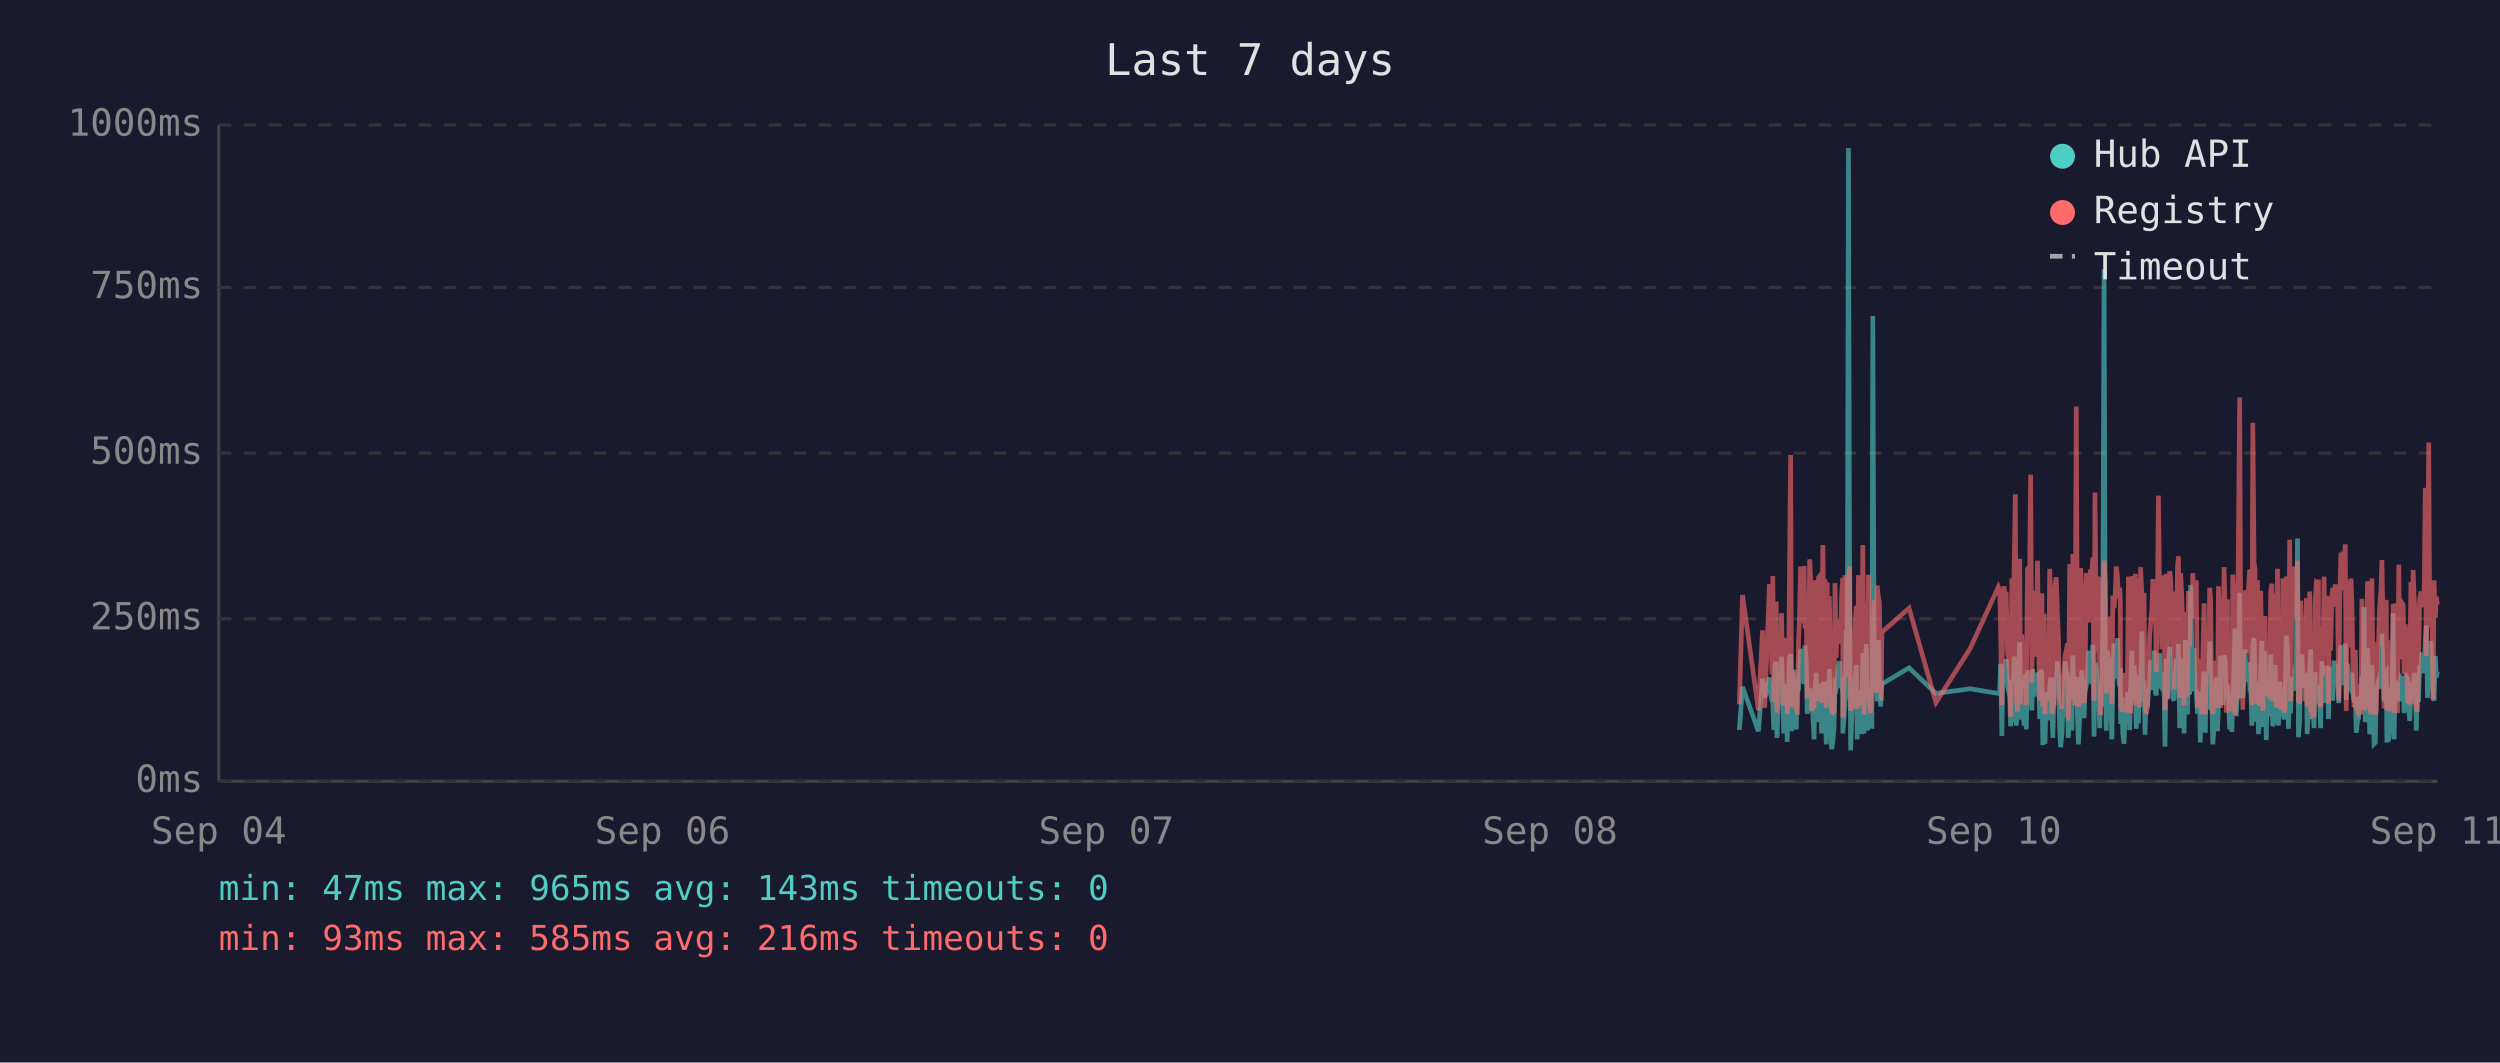
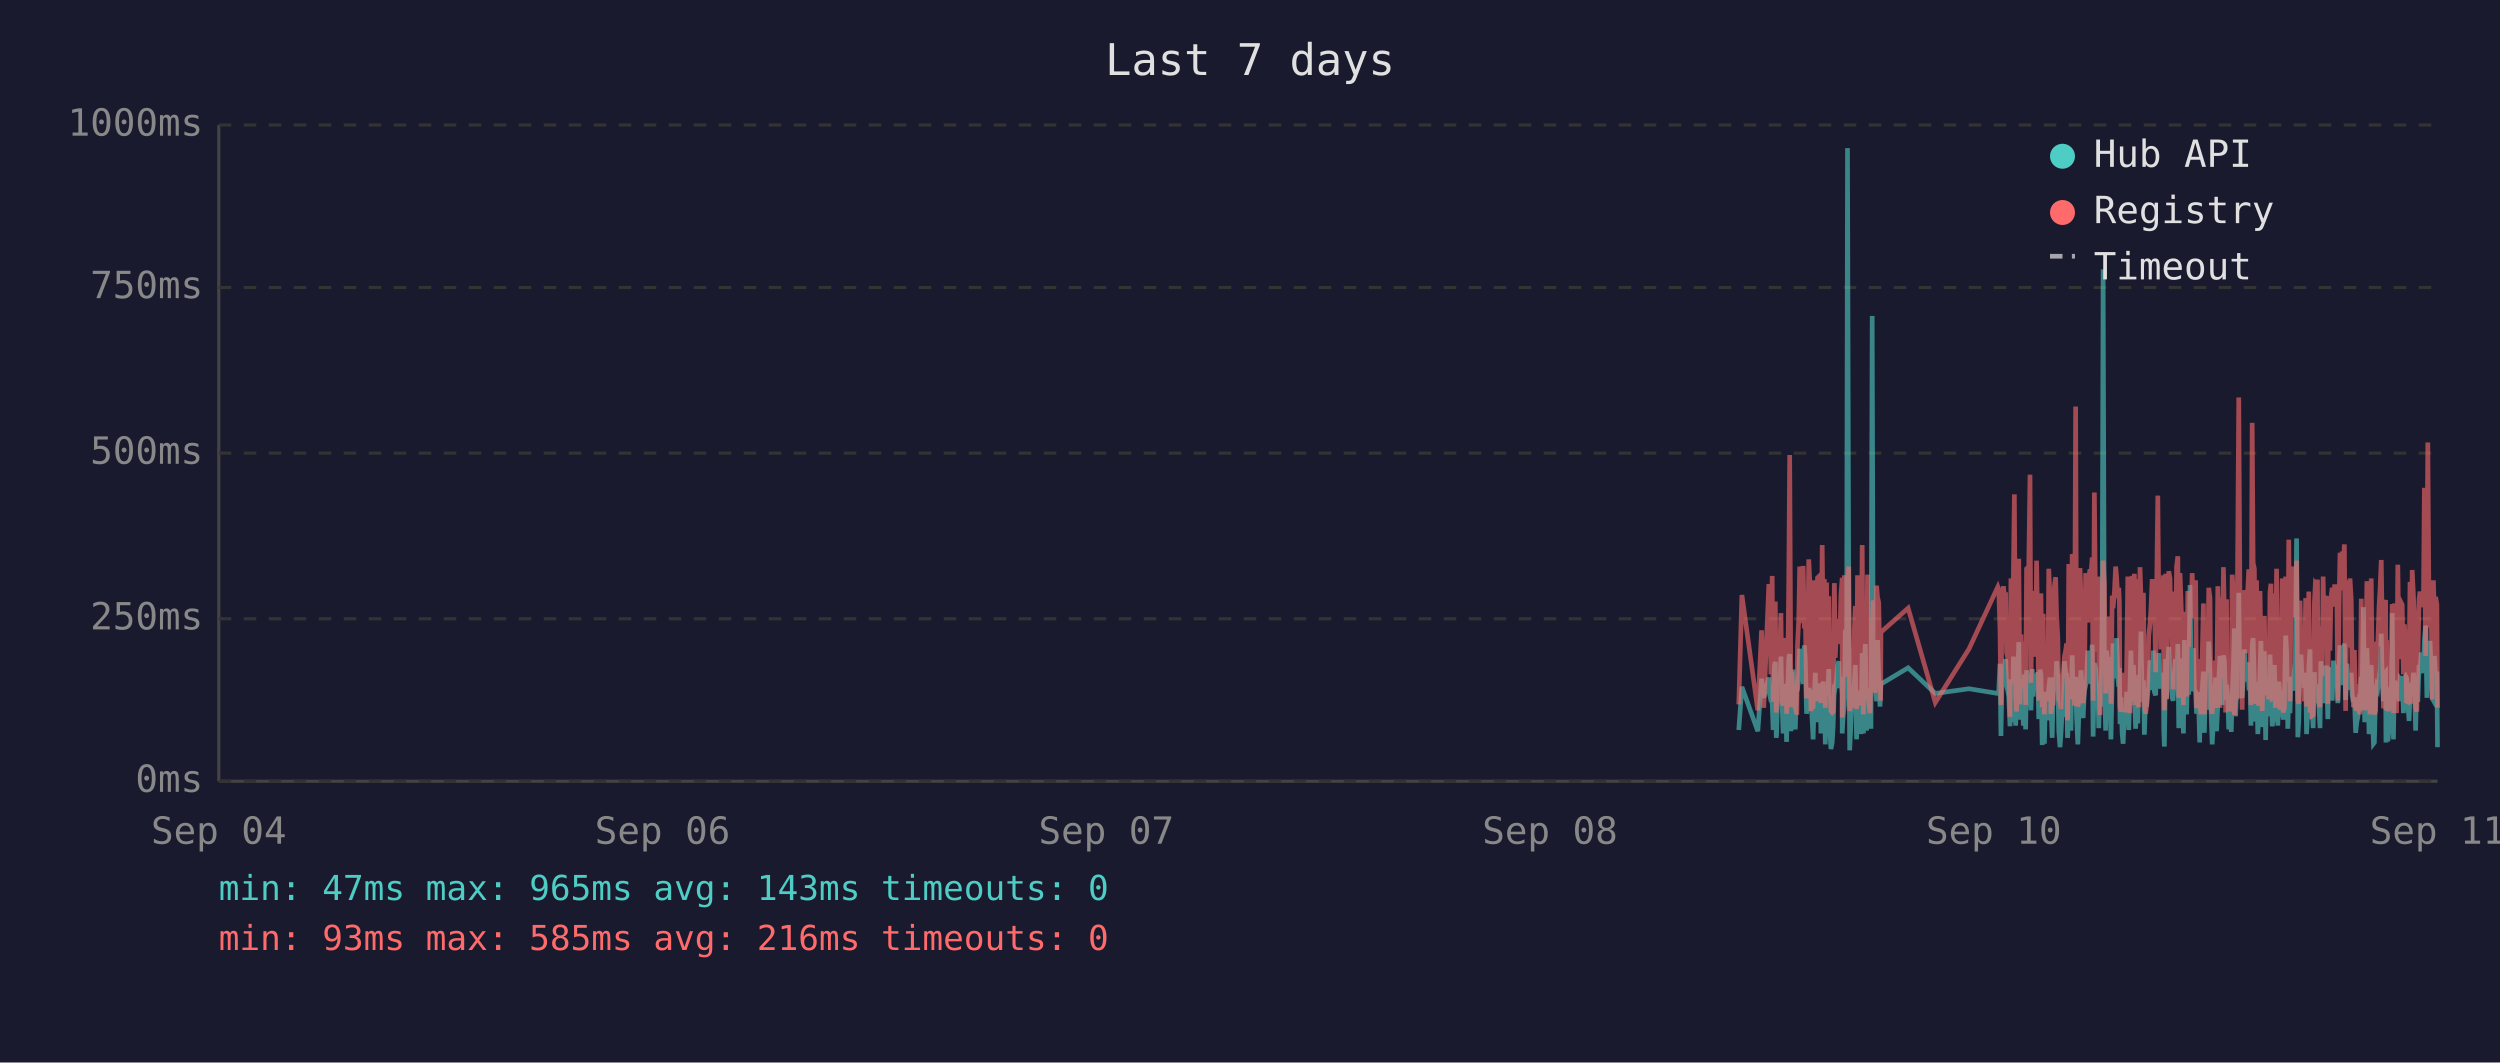
<svg xmlns="http://www.w3.org/2000/svg" viewBox="0 0 800 340" font-family="monospace" font-size="12">
  <rect width="800" height="340" fill="#1a1a2e" />
  <text x="400" y="24" fill="#e0e0e0" font-size="14" text-anchor="middle">Last 7 days</text>
  <line x1="70" y1="40" x2="70" y2="250" stroke="#444" stroke-width="1" />
  <line x1="70" y1="250" x2="780" y2="250" stroke="#444" stroke-width="1" />
  <line x1="70" y1="250" x2="780" y2="250" stroke="#333" stroke-width="1" stroke-dasharray="4" />
  <text x="65" y="250" fill="#888" text-anchor="end" dominant-baseline="middle">0ms</text>
  <line x1="70" y1="198" x2="780" y2="198" stroke="#333" stroke-width="1" stroke-dasharray="4" />
  <text x="65" y="198" fill="#888" text-anchor="end" dominant-baseline="middle">250ms</text>
  <line x1="70" y1="145" x2="780" y2="145" stroke="#333" stroke-width="1" stroke-dasharray="4" />
  <text x="65" y="145" fill="#888" text-anchor="end" dominant-baseline="middle">500ms</text>
  <line x1="70" y1="92" x2="780" y2="92" stroke="#333" stroke-width="1" stroke-dasharray="4" />
  <text x="65" y="92" fill="#888" text-anchor="end" dominant-baseline="middle">750ms</text>
  <line x1="70" y1="40" x2="780" y2="40" stroke="#333" stroke-width="1" stroke-dasharray="4" />
  <text x="65" y="40" fill="#888" text-anchor="end" dominant-baseline="middle">1000ms</text>
  <text x="70" y="270" fill="#888" text-anchor="middle">Sep 04</text>
  <text x="212" y="270" fill="#888" text-anchor="middle">Sep 06</text>
  <text x="354" y="270" fill="#888" text-anchor="middle">Sep 07</text>
  <text x="496" y="270" fill="#888" text-anchor="middle">Sep 08</text>
  <text x="638" y="270" fill="#888" text-anchor="middle">Sep 10</text>
  <text x="780" y="270" fill="#888" text-anchor="middle">Sep 11</text>
-   <polyline points="556.6,233.6 557.6,219.8 562.7,234.0 564.0,217.2 564.7,223.3 566.2,216.8 566.6,222.3 567.0,224.2 567.3,225.0 567.6,233.6 568.0,213.0 568.4,211.8 568.6,236.1 568.7,235.1 569.1,223.8 569.4,221.2 569.8,222.3 570.1,210.1 570.5,223.3 570.8,234.7 571.2,220.6 571.6,218.9 571.9,237.4 572.3,223.1 572.6,210.9 573.0,209.3 573.3,234.0 573.7,217.0 574.1,214.3 574.4,230.9 574.8,233.4 575.1,220.6 575.2,221.2 575.5,220.6 575.8,215.8 576.2,207.6 576.5,216.6 576.9,213.9 577.3,218.9 577.6,206.5 578.0,211.4 578.3,228.4 578.7,226.1 579.1,220.2 579.4,221.2 579.7,221.9 580.1,228.8 580.5,236.6 580.8,221.9 581.2,215.3 581.5,231.1 581.9,221.9 582.2,221.2 582.6,218.7 582.9,234.7 583.3,221.2 583.7,218.1 584.0,223.1 584.4,238.2 584.7,220.8 585.1,224.8 585.4,214.1 585.8,232.6 586.1,239.7 586.5,237.6 586.9,232.6 587.2,219.1 587.6,219.8 587.9,217.2 588.3,213.2 588.6,211.6 589.0,220.2 589.3,216.6 589.7,222.5 589.7,234.7 590.1,229.4 590.4,225.6 590.8,201.5 591.1,223.8 591.5,47.4 591.9,196.0 592.2,240.1 592.5,231.1 592.9,221.0 593.3,225.0 593.6,217.9 594.0,212.8 594.3,236.6 594.7,222.7 595.0,222.9 595.4,221.0 595.7,234.9 596.1,209.0 596.5,234.7 596.8,213.5 597.2,206.1 597.6,233.8 597.9,220.2 598.2,230.7 598.6,223.8 599.0,233.2 599.3,101.1 599.7,207.2 600.0,217.9 600.4,218.9 600.7,224.4 601.1,204.8 601.4,216.6 601.8,226.1 602.0,221.2 602.2,218.9 610.9,213.7 619.5,221.9 630.4,220.4 639.5,221.9 639.9,221.0 640.2,212.4 640.6,235.5 640.9,214.1 641.3,215.3 641.7,214.3 642.0,210.9 642.4,219.5 642.7,221.0 643.1,222.9 643.4,232.4 643.8,217.4 644.1,231.1 644.5,210.1 644.9,216.0 645.2,232.2 645.6,226.1 645.9,216.2 646.3,205.5 646.6,230.3 647.0,217.4 647.3,224.4 647.7,232.2 648.1,215.8 648.4,233.4 648.8,214.5 649.5,219.3 649.8,221.9 650.2,227.3 650.5,214.1 650.9,222.9 651.2,215.6 651.6,218.3 652.0,220.0 652.3,215.1 652.7,230.1 653.0,214.3 653.4,215.8 653.7,238.4 654.1,223.8 654.4,238.0 654.8,222.1 655.2,222.1 655.5,230.5 655.9,220.2 656.2,216.8 656.6,225.6 656.9,236.1 657.3,221.9 657.6,216.8 658.0,220.6 658.4,211.6 658.7,216.6 659.1,233.8 659.4,239.1 659.8,234.9 660.1,227.3 660.5,229.4 660.8,211.6 661.2,215.1 661.6,215.8 661.8,236.1 661.9,235.3 662.3,221.7 662.6,216.8 663.0,233.8 663.3,209.7 663.7,223.8 664.0,222.7 664.4,216.6 664.8,229.4 665.1,238.2 665.5,229.6 665.8,220.4 666.2,214.5 666.5,220.4 666.9,229.8 667.2,221.2 667.6,219.3 668.0,217.4 668.3,208.2 668.7,218.5 669.0,208.2 669.4,218.9 669.7,206.3 670.1,235.7 670.4,212.2 670.8,213.9 671.2,219.8 671.5,218.7 671.9,233.0 672.2,219.3 672.6,226.1 672.9,197.1 673.3,86.2 673.7,216.0 674.0,233.8 674.4,208.2 674.7,213.0 675.1,210.3 675.4,223.3 675.8,236.6 676.1,217.9 676.5,205.9 676.9,216.4 677.2,216.4 677.6,204.2 677.9,216.4 678.3,219.8 678.5,213.7 678.6,231.7 679.0,223.1 679.3,234.9 679.7,238.0 680.0,228.2 680.4,231.5 680.8,222.1 681.1,222.1 681.5,233.6 681.8,219.5 682.2,208.2 682.5,225.8 682.9,212.8 683.3,221.0 683.6,233.2 684.0,224.4 684.3,231.5 684.7,216.0 685.0,218.9 685.4,202.1 685.7,224.6 686.1,217.7 686.4,235.1 686.8,222.9 687.2,226.1 687.5,221.4 687.9,219.8 688.2,211.4 688.6,212.2 688.9,220.8 689.3,208.2 689.7,221.4 690.0,222.5 690.4,214.9 690.7,220.2 691.1,209.0 691.4,219.5 691.8,220.2 692.1,215.3 692.5,218.7 692.7,233.4 692.8,238.9 693.2,210.9 693.6,223.5 693.9,213.2 694.3,207.0 694.6,219.5 695.0,216.4 695.3,223.3 695.7,224.2 696.1,215.3 696.4,210.9 696.8,221.0 697.1,206.1 697.5,233.0 697.8,220.4 698.2,210.7 698.5,220.2 698.9,234.7 699.3,204.8 699.6,219.1 700.0,228.6 700.3,214.3 700.7,222.3 701.0,187.2 701.4,208.6 701.7,221.2 702.1,207.4 702.4,220.6 702.8,221.4 703.2,228.4 703.5,223.5 703.9,226.5 704.1,237.6 704.2,221.4 704.6,234.2 704.9,220.8 705.3,214.9 705.7,234.5 706.0,217.0 706.4,227.1 706.7,221.7 707.1,205.3 707.4,215.6 707.8,226.5 708.1,238.2 708.5,232.6 708.8,223.3 709.2,216.8 709.6,234.0 709.9,225.4 710.3,218.1 710.6,209.9 711.0,218.3 711.3,225.6 711.7,209.7 712.1,211.6 712.4,224.0 712.8,219.1 712.9,221.4 713.1,223.8 713.5,233.4 713.8,226.7 714.2,234.2 714.5,222.9 714.9,213.0 715.2,201.1 715.6,229.2 716.0,220.8 716.3,215.8 716.7,189.7 717.0,223.5 717.4,208.8 717.7,223.3 718.1,217.7 718.4,207.8 718.8,218.1 719.2,213.9 719.5,212.0 719.9,218.9 720.2,218.3 720.6,232.2 720.9,206.3 721.3,204.2 721.6,218.5 722.0,230.9 722.4,218.3 722.7,234.9 723.1,229.8 723.4,215.3 723.8,205.1 724.1,232.6 724.5,231.1 724.8,208.4 725.2,236.8 725.6,218.9 725.9,228.6 726.3,228.4 726.6,209.5 727.0,217.0 727.3,232.4 727.7,230.1 728.0,212.8 728.4,223.8 728.8,221.4 729.1,232.2 729.5,218.1 729.8,222.5 730.2,229.4 730.5,221.2 730.9,230.3 731.2,224.2 731.6,203.4 732.0,208.2 732.3,233.2 732.7,222.9 733.0,228.2 733.4,216.6 733.7,219.3 734.1,221.0 734.4,214.5 734.8,211.8 735.2,172.3 735.5,235.9 735.9,230.9 736.2,211.6 736.6,209.5 736.9,217.2 737.3,218.7 737.6,220.0 738.0,215.3 738.3,234.9 738.7,227.3 739.1,213.9 739.4,207.8 739.8,230.1 740.1,225.4 740.5,233.0 740.8,215.1 741.2,225.0 741.6,219.3 741.9,220.8 741.9,220.6 742.3,225.0 742.6,233.0 743.0,211.6 743.3,222.9 743.7,220.0 744.0,225.0 744.4,213.7 744.7,213.7 745.1,230.1 745.5,213.5 745.8,224.2 746.2,214.9 746.5,224.2 746.9,211.4 747.3,218.7 747.6,212.8 748.0,215.1 748.4,225.0 748.7,213.7 749.1,206.5 749.4,213.9 749.8,217.7 750.1,219.1 750.5,205.9 750.8,224.0 751.2,212.4 751.6,216.4 751.9,219.8 752.3,220.6 752.6,215.3 753.0,222.5 753.3,224.6 753.7,223.1 754.0,234.5 754.4,230.9 754.8,229.6 755.1,224.6 755.5,225.2 755.8,216.6 756.2,218.3 756.5,194.3 756.9,231.1 757.2,223.3 757.6,207.4 758.0,216.2 758.3,234.9 758.7,231.7 759.0,212.8 759.4,226.5 759.7,238.0 760.1,237.6 760.4,221.4 760.8,219.5 761.1,220.4 761.5,217.2 761.9,217.9 762.2,202.8 762.6,216.6 762.9,224.4 763.3,215.6 763.6,215.1 763.8,237.6 764.0,219.8 764.3,237.2 764.7,233.2 765.1,222.9 765.4,224.2 765.8,196.2 766.1,236.6 766.5,217.9 766.8,218.9 767.2,223.3 767.6,218.5 767.9,224.4 768.3,217.2 768.6,217.7 769.0,216.4 769.3,228.2 769.7,217.0 770.0,216.4 770.4,217.0 770.7,224.8 771.1,230.7 771.5,222.5 771.8,218.5 772.2,221.2 772.5,215.3 772.9,217.4 773.2,233.8 773.6,217.4 773.9,224.6 774.3,212.8 774.7,214.9 775.0,208.8 775.4,214.1 775.7,215.3 776.1,204.8 776.4,200.2 776.8,223.3 777.2,211.4 777.5,209.3 777.9,205.1 778.2,215.1 778.6,223.5 778.9,224.2 779.3,209.9 779.6,216.8 780.0,214.9" fill="none" stroke="#4ecdc4" stroke-width="1.5" opacity="0.6" />
-   <polyline points="556.6,225.4 557.6,190.4 562.7,227.3 564.0,201.7 564.7,226.5 566.2,187.6 566.6,187.6 567.0,215.8 567.3,184.3 567.6,224.6 568.0,206.3 568.4,192.5 568.6,228.0 568.7,225.8 569.1,209.0 569.4,204.0 569.8,209.0 570.1,196.2 570.5,224.4 570.8,225.8 571.2,206.1 571.6,204.2 571.9,228.4 572.3,222.3 572.6,186.0 573.0,145.6 573.3,226.3 573.7,215.1 574.1,226.3 574.4,224.2 574.8,226.5 575.1,228.0 575.2,228.0 575.5,206.5 575.8,198.1 576.2,181.3 576.5,193.1 576.9,199.4 577.3,181.1 577.6,201.1 578.0,196.7 578.3,223.5 578.7,214.9 579.1,179.0 579.4,185.3 579.7,227.5 580.1,225.8 580.5,226.7 580.8,185.7 581.2,209.5 581.5,224.4 581.9,184.9 582.2,184.5 582.6,206.3 582.9,225.0 583.3,174.4 583.7,200.7 584.0,185.3 584.4,226.5 584.7,186.4 585.1,222.7 585.4,190.8 585.8,216.6 586.1,227.5 586.5,228.0 586.9,227.7 587.2,186.6 587.6,210.5 587.9,200.2 588.3,200.4 588.6,198.1 589.0,206.1 589.3,190.4 589.7,184.9 589.7,229.6 590.1,217.7 590.4,184.1 590.8,188.3 591.1,216.6 591.5,187.8 591.9,181.3 592.2,227.5 592.5,225.6 592.9,207.4 593.3,226.5 593.6,201.3 594.0,193.9 594.3,226.9 594.7,184.1 595.0,209.0 595.4,185.5 595.7,225.8 596.1,174.4 596.5,228.6 596.8,192.7 597.2,197.5 597.6,224.0 597.9,183.9 598.2,225.0 598.6,228.2 599.0,216.0 599.3,209.9 599.7,192.2 600.0,193.3 600.4,221.7 600.7,187.4 601.1,191.0 601.4,192.9 601.8,217.2 602.0,224.2 602.2,202.3 610.9,194.6 619.5,224.8 630.4,207.6 639.5,187.8 639.9,188.7 640.2,201.7 640.6,225.6 640.9,191.0 641.3,187.6 641.7,190.8 642.0,190.6 642.4,208.8 642.7,210.5 643.1,216.0 643.4,229.4 643.8,185.1 644.1,218.7 644.5,182.8 644.9,158.2 645.2,221.7 645.6,227.7 645.9,191.8 646.3,178.8 646.6,225.4 647.0,203.0 647.3,219.5 647.7,219.3 648.1,205.3 648.4,225.6 648.8,182.0 649.5,181.3 649.8,151.9 650.2,218.5 650.5,189.1 650.9,208.0 651.2,207.4 651.6,210.1 652.0,179.4 652.3,202.1 652.7,224.2 653.0,194.3 653.4,189.9 653.7,226.3 654.1,196.4 654.4,228.6 654.8,206.5 655.2,217.4 655.5,224.4 655.9,182.0 656.2,191.4 656.6,228.4 656.9,225.4 657.3,225.2 657.6,187.6 658.0,184.7 658.4,196.7 658.7,204.0 659.1,223.8 659.4,224.4 659.8,226.9 660.1,215.6 660.5,216.8 660.8,210.1 661.2,208.2 661.6,205.9 661.8,230.5 661.9,228.4 662.3,180.5 662.6,186.4 663.0,223.8 663.3,177.3 663.7,184.7 664.0,225.8 664.4,130.1 664.8,217.2 665.1,226.1 665.5,224.8 665.8,181.8 666.2,190.8 666.5,201.7 666.9,225.0 667.2,221.0 667.6,183.4 668.0,192.7 668.3,199.2 668.7,184.9 669.0,182.2 669.4,183.9 669.7,178.4 670.1,224.2 670.4,157.6 670.8,197.7 671.2,208.6 671.5,184.5 671.9,214.1 672.2,228.8 672.6,206.5 672.9,194.6 673.3,179.4 673.7,186.6 674.0,221.9 674.4,214.1 674.7,203.6 675.1,197.3 675.4,208.8 675.8,225.2 676.1,190.6 676.5,194.6 676.9,189.5 677.2,181.3 677.6,184.5 677.9,191.4 678.3,188.1 678.5,192.7 678.6,226.1 679.0,227.7 679.3,225.0 679.7,223.5 680.0,215.3 680.4,228.0 680.8,215.1 681.1,184.5 681.5,215.3 681.8,228.2 682.2,197.3 682.5,184.3 682.9,224.4 683.3,183.6 683.6,225.6 684.0,185.3 684.3,224.8 684.7,226.3 685.0,181.5 685.4,190.8 685.7,213.5 686.1,189.7 686.4,225.0 686.8,228.4 687.2,226.3 687.5,217.7 687.9,203.4 688.2,199.6 688.6,194.8 688.9,185.3 689.3,199.4 689.7,188.9 690.0,215.1 690.4,190.6 690.7,158.6 691.1,192.7 691.4,187.8 691.8,207.8 692.1,195.0 692.5,184.1 692.7,216.0 692.8,227.3 693.2,183.6 693.6,223.8 693.9,194.3 694.3,182.8 694.6,185.1 695.0,202.3 695.3,204.4 695.7,220.6 696.1,189.3 696.4,207.8 696.8,181.3 697.1,178.0 697.5,223.3 697.8,183.4 698.2,191.6 698.5,204.0 698.9,225.6 699.3,195.8 699.6,210.1 700.0,222.9 700.3,189.1 700.7,207.0 701.0,191.2 701.4,197.5 701.7,183.4 702.1,197.9 702.4,193.5 702.8,185.7 703.2,226.5 703.5,225.4 703.9,210.9 704.1,226.7 704.2,225.2 704.6,228.6 704.9,210.1 705.3,193.1 705.7,228.6 706.0,214.7 706.4,214.9 706.7,214.5 707.1,188.1 707.4,191.4 707.8,226.3 708.1,228.4 708.5,223.8 708.8,211.4 709.2,216.8 709.6,226.5 709.9,187.6 710.3,203.4 710.6,226.5 711.0,191.2 711.3,217.0 711.7,181.5 712.1,196.2 712.4,228.0 712.8,191.8 712.9,225.8 713.1,225.8 713.5,227.5 713.8,218.3 714.2,227.7 714.5,183.9 714.9,190.6 715.2,228.8 715.6,222.9 716.0,223.8 716.3,170.4 716.7,127.2 717.0,196.0 717.4,199.6 717.7,227.1 718.1,188.9 718.4,191.6 718.8,209.0 719.2,192.5 719.5,188.5 719.9,182.2 720.2,209.0 720.6,225.6 720.9,135.3 721.3,180.1 721.6,182.0 722.0,225.2 722.4,185.7 722.7,223.8 723.1,225.8 723.4,189.1 723.8,207.0 724.1,227.5 724.5,216.0 724.8,197.1 725.2,222.5 725.6,214.5 725.9,217.2 726.3,223.8 726.6,189.5 727.0,186.8 727.3,223.5 727.7,223.3 728.0,189.9 728.4,226.5 728.8,182.0 729.1,224.2 729.5,205.3 729.8,227.1 730.2,224.0 730.5,185.1 730.9,228.0 731.2,226.5 731.6,184.5 732.0,207.2 732.3,218.3 732.7,172.7 733.0,224.4 733.4,195.0 733.7,189.7 734.1,181.3 734.4,185.1 734.8,197.5 735.2,179.4 735.5,224.0 735.9,225.2 736.2,192.2 736.6,205.9 736.9,207.4 737.3,210.5 737.6,224.4 738.0,191.4 738.3,226.1 738.7,218.3 739.1,189.3 739.4,228.0 739.8,209.0 740.1,229.0 740.5,228.8 740.8,192.9 741.2,187.0 741.6,187.6 741.9,185.5 741.9,208.0 742.3,224.6 742.6,226.3 743.0,200.4 743.3,216.4 743.7,184.5 744.0,207.2 744.4,190.8 744.7,191.8 745.1,225.2 745.5,190.8 745.8,208.2 746.2,191.2 746.5,188.1 746.9,194.1 747.3,187.0 747.6,193.1 748.0,189.7 748.4,224.2 748.7,193.3 749.1,176.9 749.4,188.9 749.8,176.5 750.1,180.7 750.5,174.2 750.8,227.5 751.2,185.7 751.6,191.0 751.9,207.2 752.3,185.1 752.6,192.0 753.0,216.6 753.3,226.3 753.7,208.0 754.0,226.5 754.4,227.3 754.8,218.9 755.1,227.1 755.5,228.6 755.8,191.6 756.2,227.1 756.5,198.6 756.9,227.3 757.2,218.9 757.6,186.0 758.0,191.0 758.3,224.6 758.7,228.6 759.0,185.1 759.4,217.4 759.7,223.8 760.1,228.6 760.4,227.3 760.8,206.1 761.1,206.1 761.5,193.9 761.9,188.9 762.2,179.2 762.6,200.0 762.9,226.7 763.3,193.9 763.6,192.0 763.8,227.3 764.0,204.8 764.3,227.5 764.7,226.5 765.1,225.4 765.4,226.7 765.8,193.3 766.1,228.2 766.5,193.1 766.8,209.0 767.2,228.2 767.6,180.7 767.9,210.9 768.3,197.7 768.6,192.9 769.0,193.5 769.3,215.8 769.7,199.8 770.0,207.2 770.4,224.4 770.7,224.6 771.1,214.7 771.5,186.2 771.8,225.2 772.2,182.4 772.5,190.6 772.9,197.5 773.2,226.5 773.6,227.7 773.9,212.0 774.3,191.8 774.7,189.3 775.0,194.3 775.4,191.4 775.7,191.4 776.1,156.1 776.4,209.9 776.8,184.3 777.2,141.6 777.5,198.8 777.9,200.7 778.2,195.8 778.6,223.8 778.9,185.7 779.3,197.7 779.6,191.0 780.0,193.5" fill="none" stroke="#ff6b6b" stroke-width="1.5" opacity="0.6" />
+   <polyline points="556.4,233.6 557.4,219.8 562.5,234.0 563.7,217.2 564.4,223.3 566.0,216.8 566.3,222.3 566.7,224.2 567.1,225.0 567.4,233.6 567.8,213.0 568.1,211.8 568.4,236.1 568.5,235.1 568.8,223.8 569.2,221.2 569.5,222.3 569.9,210.1 570.2,223.3 570.6,234.7 571.0,220.6 571.3,218.9 571.7,237.4 572.0,223.1 572.4,210.9 572.7,209.3 573.1,234.0 573.4,217.0 573.8,214.3 574.2,230.9 574.5,233.4 574.9,220.6 575.0,221.2 575.2,220.6 575.6,215.8 575.9,207.6 576.3,216.6 576.7,213.9 577.0,218.9 577.4,206.5 577.7,211.4 578.1,228.4 578.4,226.1 578.8,220.2 579.1,221.2 579.5,221.9 579.8,228.8 580.2,236.6 580.6,221.9 580.9,215.3 581.3,231.1 581.6,221.9 582.0,221.2 582.3,218.7 582.7,234.7 583.1,221.2 583.4,218.1 583.8,223.1 584.1,238.2 584.5,220.8 584.8,224.8 585.2,214.1 585.5,232.6 585.9,239.7 586.3,237.6 586.6,232.6 587.0,219.1 587.3,219.8 587.7,217.2 588.0,213.2 588.4,211.6 588.7,220.2 589.1,216.6 589.5,222.5 589.5,234.7 589.8,229.4 590.2,225.6 590.5,201.5 590.9,223.8 591.2,47.4 591.6,196.0 591.9,240.1 592.3,231.1 592.7,221.0 593.0,225.0 593.4,217.9 593.7,212.8 594.1,236.6 594.4,222.7 594.8,222.9 595.1,221.0 595.5,234.9 595.9,209.0 596.3,234.7 596.6,213.5 596.9,206.1 597.3,233.8 597.6,220.2 598.0,230.7 598.4,223.8 598.7,233.2 599.1,101.1 599.4,207.2 599.8,217.9 600.1,218.9 600.5,224.4 600.8,204.8 601.2,216.6 601.6,226.1 601.8,221.2 601.9,218.9 610.6,213.7 619.3,221.9 630.1,220.4 639.3,221.9 639.6,221.0 640.0,212.4 640.3,235.5 640.7,214.1 641.1,215.3 641.4,214.3 641.8,210.9 642.1,219.5 642.5,221.0 642.8,222.9 643.2,232.4 643.5,217.4 643.9,231.1 644.3,210.1 644.6,216.0 645.0,232.2 645.3,226.1 645.7,216.2 646.0,205.5 646.4,230.3 646.7,217.4 647.1,224.4 647.5,232.2 647.8,215.8 648.2,233.4 648.5,214.5 649.2,219.3 649.6,221.9 649.9,227.3 650.3,214.1 650.6,222.9 651.0,215.6 651.4,218.3 651.7,220.0 652.1,215.1 652.4,230.1 652.8,214.3 653.1,215.8 653.5,238.4 653.8,223.8 654.2,238.0 654.6,222.1 654.9,222.1 655.3,230.5 655.6,220.2 656.0,216.8 656.3,225.6 656.7,236.1 657.0,221.9 657.4,216.8 657.8,220.6 658.1,211.6 658.5,216.6 658.8,233.8 659.2,239.1 659.5,234.9 659.9,227.3 660.2,229.4 660.6,211.6 661.0,215.1 661.3,215.8 661.6,236.1 661.7,235.3 662.0,221.7 662.4,216.8 662.7,233.8 663.1,209.7 663.4,223.8 663.8,222.7 664.2,216.6 664.5,229.4 664.9,238.2 665.2,229.6 665.6,220.4 665.9,214.5 666.3,220.4 666.6,229.8 667.0,221.2 667.4,219.3 667.7,217.4 668.1,208.2 668.4,218.5 668.8,208.2 669.1,218.9 669.5,206.3 669.8,235.7 670.2,212.2 670.6,213.9 670.9,219.8 671.3,218.7 671.6,233.0 672.0,219.3 672.3,226.1 672.7,197.1 673.0,86.2 673.4,216.0 673.8,233.8 674.1,208.2 674.5,213.0 674.8,210.3 675.2,223.3 675.5,236.6 675.9,217.9 676.2,205.9 676.6,216.4 677.0,216.4 677.3,204.2 677.7,216.4 678.0,219.8 678.2,213.7 678.4,231.7 678.7,223.1 679.1,234.9 679.4,238.0 679.8,228.2 680.2,231.5 680.5,222.1 680.9,222.1 681.2,233.6 681.6,219.5 681.9,208.2 682.3,225.8 682.7,212.8 683.0,221.0 683.4,233.2 683.7,224.4 684.1,231.5 684.4,216.0 684.8,218.9 685.1,202.1 685.5,224.6 685.9,217.7 686.2,235.1 686.6,222.9 686.9,226.1 687.3,221.4 687.6,219.8 688.0,211.4 688.3,212.2 688.7,220.8 689.1,208.2 689.4,221.4 689.8,222.5 690.1,214.9 690.5,220.2 690.8,209.0 691.2,219.5 691.5,220.2 691.9,215.3 692.3,218.7 692.4,233.4 692.6,238.9 693.0,210.9 693.3,223.5 693.7,213.2 694.0,207.0 694.4,219.5 694.7,216.4 695.1,223.3 695.4,224.2 695.8,215.3 696.2,210.9 696.5,221.0 696.9,206.1 697.2,233.0 697.6,220.4 697.9,210.7 698.3,220.2 698.7,234.7 699.0,204.8 699.4,219.1 699.7,228.6 700.1,214.3 700.4,222.3 700.8,187.2 701.1,208.6 701.5,221.2 701.9,207.4 702.2,220.6 702.6,221.4 702.9,228.4 703.3,223.5 703.6,226.5 703.9,237.6 704.0,221.4 704.3,234.2 704.7,220.8 705.1,214.9 705.4,234.5 705.8,217.0 706.1,227.1 706.5,221.7 706.8,205.3 707.2,215.6 707.5,226.5 707.9,238.2 708.2,232.6 708.6,223.3 709.0,216.8 709.3,234.0 709.7,225.4 710.0,218.1 710.4,209.9 710.7,218.3 711.1,225.6 711.5,209.7 711.8,211.6 712.2,224.0 712.5,219.1 712.7,221.4 712.9,223.8 713.2,233.4 713.6,226.7 714.0,234.2 714.3,222.9 714.7,213.0 715.0,201.1 715.4,229.2 715.7,220.8 716.1,215.8 716.4,189.7 716.8,223.5 717.1,208.8 717.5,223.3 717.8,217.7 718.2,207.8 718.6,218.1 718.9,213.9 719.3,212.0 719.6,218.9 720.0,218.3 720.3,232.2 720.7,206.3 721.0,204.2 721.4,218.5 721.8,230.9 722.1,218.3 722.5,234.9 722.8,229.8 723.2,215.3 723.5,205.1 723.9,232.6 724.2,231.1 724.6,208.4 725.0,236.8 725.3,218.9 725.7,228.6 726.0,228.4 726.4,209.5 726.7,217.0 727.1,232.4 727.4,230.1 727.8,212.8 728.1,223.8 728.5,221.4 728.9,232.2 729.2,218.1 729.6,222.5 729.9,229.4 730.3,221.2 730.6,230.3 731.0,224.2 731.4,203.4 731.7,208.2 732.1,233.2 732.4,222.9 732.8,228.2 733.1,216.6 733.5,219.3 733.8,221.0 734.2,214.5 734.5,211.8 734.9,172.3 735.3,235.9 735.6,230.9 736.0,211.6 736.3,209.5 736.7,217.2 737.0,218.7 737.4,220.0 737.8,215.3 738.1,234.9 738.5,227.3 738.8,213.9 739.2,207.8 739.5,230.1 739.9,225.4 740.2,233.0 740.6,215.1 740.9,225.0 741.3,219.3 741.6,220.8 741.7,220.6 742.0,225.0 742.4,233.0 742.7,211.6 743.1,222.9 743.4,220.0 743.8,225.0 744.1,213.7 744.5,213.7 744.9,230.1 745.2,213.5 745.6,224.2 745.9,214.9 746.3,224.2 746.7,211.4 747.1,218.7 747.4,212.8 747.8,215.1 748.1,225.0 748.5,213.7 748.8,206.5 749.2,213.9 749.5,217.7 749.9,219.1 750.2,205.9 750.6,224.0 751.0,212.4 751.3,216.4 751.7,219.8 752.0,220.6 752.4,215.3 752.7,222.5 753.1,224.6 753.4,223.1 753.8,234.5 754.2,230.9 754.5,229.6 754.9,224.6 755.2,225.2 755.6,216.6 755.9,218.3 756.3,194.3 756.7,231.1 757.0,223.3 757.4,207.4 757.7,216.2 758.1,234.9 758.4,231.7 758.8,212.8 759.1,226.5 759.5,238.0 759.8,237.6 760.2,221.4 760.5,219.5 760.9,220.4 761.3,217.2 761.6,217.9 762.0,202.8 762.3,216.6 762.7,224.4 763.0,215.6 763.4,215.1 763.5,237.6 763.7,219.8 764.1,237.2 764.5,233.2 764.8,222.9 765.2,224.2 765.5,196.2 765.9,236.6 766.2,217.9 766.6,218.9 766.9,223.3 767.3,218.5 767.7,224.4 768.0,217.2 768.4,217.7 768.7,216.4 769.1,228.2 769.4,217.0 769.8,216.4 770.1,217.0 770.5,224.8 770.9,230.7 771.2,222.5 771.6,218.5 771.9,221.2 772.3,215.3 772.6,217.4 773.0,233.8 773.4,217.4 773.7,224.6 774.1,212.8 774.4,214.9 774.8,208.8 775.1,214.1 775.5,215.3 775.8,204.8 776.2,200.2 776.6,223.3 776.9,211.4 777.3,209.3 777.6,205.1 778.0,215.1 778.3,223.5 778.7,224.2 779.0,209.9 779.4,216.8 779.8,214.9 780.0,239.1" fill="none" stroke="#4ecdc4" stroke-width="1.5" opacity="0.6" />
+   <polyline points="556.4,225.4 557.4,190.4 562.5,227.3 563.7,201.7 564.4,226.5 566.0,187.6 566.3,187.6 566.7,215.8 567.1,184.3 567.4,224.6 567.8,206.3 568.1,192.5 568.4,228.0 568.5,225.8 568.8,209.0 569.2,204.0 569.5,209.0 569.9,196.2 570.2,224.4 570.6,225.8 571.0,206.1 571.3,204.2 571.7,228.4 572.0,222.3 572.4,186.0 572.7,145.6 573.1,226.3 573.4,215.1 573.8,226.3 574.2,224.2 574.5,226.5 574.9,228.0 575.0,228.0 575.2,206.5 575.6,198.1 575.9,181.3 576.3,193.1 576.7,199.4 577.0,181.1 577.4,201.1 577.7,196.7 578.1,223.5 578.4,214.9 578.8,179.0 579.1,185.3 579.5,227.5 579.8,225.8 580.2,226.7 580.6,185.7 580.9,209.5 581.3,224.4 581.6,184.9 582.0,184.5 582.3,206.3 582.7,225.0 583.1,174.4 583.4,200.7 583.8,185.3 584.1,226.5 584.5,186.4 584.8,222.7 585.2,190.8 585.5,216.6 585.9,227.5 586.3,228.0 586.6,227.7 587.0,186.6 587.3,210.5 587.7,200.2 588.0,200.4 588.4,198.1 588.7,206.1 589.1,190.4 589.5,184.9 589.5,229.6 589.8,217.7 590.2,184.1 590.5,188.3 590.9,216.6 591.2,187.8 591.6,181.3 591.9,227.5 592.3,225.6 592.7,207.4 593.0,226.5 593.4,201.3 593.7,193.9 594.1,226.9 594.4,184.1 594.8,209.0 595.1,185.5 595.5,225.8 595.9,174.4 596.3,228.6 596.6,192.7 596.9,197.5 597.3,224.0 597.6,183.9 598.0,225.0 598.4,228.2 598.7,216.0 599.1,209.9 599.4,192.2 599.8,193.3 600.1,221.7 600.5,187.4 600.8,191.0 601.2,192.9 601.6,217.2 601.8,224.2 601.9,202.3 610.6,194.6 619.3,224.8 630.1,207.6 639.3,187.8 639.6,188.7 640.0,201.7 640.3,225.6 640.7,191.0 641.1,187.6 641.4,190.8 641.8,190.6 642.1,208.8 642.5,210.5 642.8,216.0 643.2,229.4 643.5,185.1 643.9,218.7 644.3,182.8 644.6,158.2 645.0,221.7 645.3,227.7 645.7,191.8 646.0,178.8 646.4,225.4 646.7,203.0 647.1,219.5 647.5,219.3 647.8,205.3 648.2,225.6 648.5,182.0 649.2,181.3 649.6,151.9 649.9,218.5 650.3,189.1 650.6,208.0 651.0,207.4 651.4,210.1 651.7,179.4 652.1,202.1 652.4,224.2 652.8,194.3 653.1,189.9 653.5,226.3 653.8,196.4 654.2,228.6 654.6,206.5 654.9,217.4 655.3,224.4 655.6,182.0 656.0,191.4 656.3,228.4 656.7,225.4 657.0,225.2 657.4,187.6 657.8,184.7 658.1,196.7 658.5,204.0 658.8,223.8 659.2,224.4 659.5,226.9 659.9,215.6 660.2,216.8 660.6,210.1 661.0,208.2 661.3,205.9 661.6,230.5 661.7,228.4 662.0,180.5 662.4,186.4 662.7,223.8 663.1,177.3 663.4,184.7 663.8,225.8 664.2,130.1 664.5,217.2 664.9,226.1 665.2,224.8 665.6,181.8 665.9,190.8 666.3,201.7 666.6,225.0 667.0,221.0 667.4,183.4 667.7,192.7 668.1,199.2 668.4,184.9 668.8,182.2 669.1,183.9 669.5,178.4 669.8,224.2 670.2,157.6 670.6,197.7 670.9,208.6 671.3,184.5 671.6,214.1 672.0,228.8 672.3,206.5 672.7,194.6 673.0,179.4 673.4,186.6 673.8,221.9 674.1,214.1 674.5,203.6 674.8,197.3 675.2,208.8 675.5,225.2 675.9,190.6 676.2,194.6 676.6,189.5 677.0,181.3 677.3,184.5 677.7,191.4 678.0,188.1 678.2,192.7 678.4,226.1 678.7,227.7 679.1,225.0 679.4,223.5 679.8,215.3 680.2,228.0 680.5,215.1 680.9,184.5 681.2,215.3 681.6,228.2 681.9,197.3 682.3,184.3 682.7,224.4 683.0,183.6 683.4,225.6 683.7,185.3 684.1,224.8 684.4,226.3 684.8,181.5 685.1,190.8 685.5,213.5 685.9,189.7 686.2,225.0 686.6,228.4 686.9,226.3 687.3,217.7 687.6,203.4 688.0,199.6 688.3,194.8 688.7,185.3 689.1,199.4 689.4,188.9 689.8,215.1 690.1,190.6 690.5,158.6 690.8,192.7 691.2,187.8 691.5,207.8 691.9,195.0 692.3,184.1 692.4,216.0 692.6,227.3 693.0,183.6 693.3,223.8 693.7,194.3 694.0,182.8 694.4,185.1 694.7,202.3 695.1,204.4 695.4,220.6 695.8,189.3 696.2,207.8 696.5,181.3 696.9,178.0 697.2,223.3 697.6,183.4 697.9,191.6 698.3,204.0 698.7,225.6 699.0,195.8 699.4,210.1 699.7,222.9 700.1,189.1 700.4,207.0 700.8,191.2 701.1,197.5 701.5,183.4 701.9,197.9 702.2,193.5 702.6,185.7 702.9,226.5 703.3,225.4 703.6,210.9 703.9,226.7 704.0,225.2 704.3,228.6 704.7,210.1 705.1,193.1 705.4,228.6 705.8,214.7 706.1,214.9 706.5,214.5 706.8,188.1 707.2,191.4 707.5,226.3 707.9,228.4 708.2,223.8 708.6,211.4 709.0,216.8 709.3,226.5 709.7,187.6 710.0,203.4 710.4,226.5 710.7,191.2 711.1,217.0 711.5,181.5 711.8,196.2 712.2,228.0 712.5,191.8 712.7,225.8 712.9,225.8 713.2,227.5 713.6,218.3 714.0,227.7 714.3,183.9 714.7,190.6 715.0,228.8 715.4,222.9 715.7,223.8 716.1,170.4 716.4,127.2 716.8,196.0 717.1,199.6 717.5,227.1 717.8,188.9 718.2,191.6 718.6,209.0 718.9,192.5 719.3,188.5 719.6,182.2 720.0,209.0 720.3,225.6 720.7,135.3 721.0,180.1 721.4,182.0 721.8,225.2 722.1,185.7 722.5,223.8 722.8,225.8 723.2,189.1 723.5,207.0 723.9,227.5 724.2,216.0 724.6,197.1 725.0,222.5 725.3,214.5 725.7,217.2 726.0,223.8 726.4,189.5 726.7,186.8 727.1,223.5 727.4,223.3 727.8,189.9 728.1,226.5 728.5,182.0 728.9,224.2 729.2,205.3 729.6,227.1 729.9,224.0 730.3,185.1 730.6,228.0 731.0,226.5 731.4,184.5 731.7,207.2 732.1,218.3 732.4,172.7 732.8,224.4 733.1,195.0 733.5,189.7 733.8,181.3 734.2,185.1 734.5,197.5 734.9,179.4 735.3,224.0 735.6,225.2 736.0,192.2 736.3,205.9 736.7,207.4 737.0,210.5 737.4,224.4 737.8,191.4 738.1,226.1 738.5,218.3 738.8,189.3 739.2,228.0 739.5,209.0 739.9,229.0 740.2,228.8 740.6,192.9 740.9,187.0 741.3,187.6 741.6,185.5 741.7,208.0 742.0,224.6 742.4,226.3 742.7,200.4 743.1,216.4 743.4,184.5 743.8,207.2 744.1,190.8 744.5,191.8 744.9,225.2 745.2,190.8 745.6,208.2 745.9,191.2 746.3,188.1 746.7,194.1 747.1,187.0 747.4,193.1 747.8,189.7 748.1,224.2 748.5,193.3 748.8,176.9 749.2,188.9 749.5,176.5 749.9,180.7 750.2,174.2 750.6,227.5 751.0,185.7 751.3,191.0 751.7,207.2 752.0,185.1 752.4,192.0 752.7,216.6 753.1,226.3 753.4,208.0 753.8,226.5 754.2,227.3 754.5,218.9 754.9,227.1 755.2,228.6 755.6,191.6 755.9,227.1 756.3,198.6 756.7,227.3 757.0,218.9 757.4,186.0 757.7,191.0 758.1,224.6 758.4,228.6 758.8,185.1 759.1,217.4 759.5,223.8 759.8,228.6 760.2,227.3 760.5,206.1 760.9,206.1 761.3,193.9 761.6,188.9 762.0,179.2 762.3,200.0 762.7,226.7 763.0,193.9 763.4,192.0 763.5,227.3 763.7,204.8 764.1,227.5 764.5,226.5 764.8,225.4 765.2,226.7 765.5,193.3 765.9,228.2 766.2,193.1 766.6,209.0 766.9,228.2 767.3,180.7 767.7,210.9 768.0,197.7 768.4,192.9 768.7,193.5 769.1,215.8 769.4,199.8 769.8,207.2 770.1,224.4 770.5,224.6 770.9,214.7 771.2,186.2 771.6,225.2 771.9,182.4 772.3,190.6 772.6,197.5 773.0,226.5 773.4,227.7 773.7,212.0 774.1,191.8 774.4,189.3 774.8,194.3 775.1,191.4 775.5,191.4 775.8,156.1 776.2,209.9 776.6,184.3 776.9,141.6 777.3,198.8 777.6,200.7 778.0,195.8 778.3,223.8 778.7,185.7 779.0,197.7 779.4,191.0 779.8,193.5 780.0,226.5" fill="none" stroke="#ff6b6b" stroke-width="1.5" opacity="0.6" />
  <circle cx="660" cy="50" r="4" fill="#4ecdc4" />
  <text x="670" y="50" fill="#e0e0e0" dominant-baseline="middle">Hub API</text>
  <circle cx="660" cy="68" r="4" fill="#ff6b6b" />
  <text x="670" y="68" fill="#e0e0e0" dominant-baseline="middle">Registry</text>
  <line x1="656" y1="82" x2="664" y2="82" stroke="#e0e0e0" stroke-width="1.5" stroke-dasharray="4,3" opacity="0.7" />
  <text x="670" y="86" fill="#e0e0e0" dominant-baseline="middle">Timeout</text>
  <text x="70" y="288" fill="#4ecdc4" font-size="11">min: 47ms  max: 965ms  avg: 143ms  timeouts: 0</text>
  <text x="70" y="304" fill="#ff6b6b" font-size="11">min: 93ms  max: 585ms  avg: 216ms  timeouts: 0</text>
</svg>
